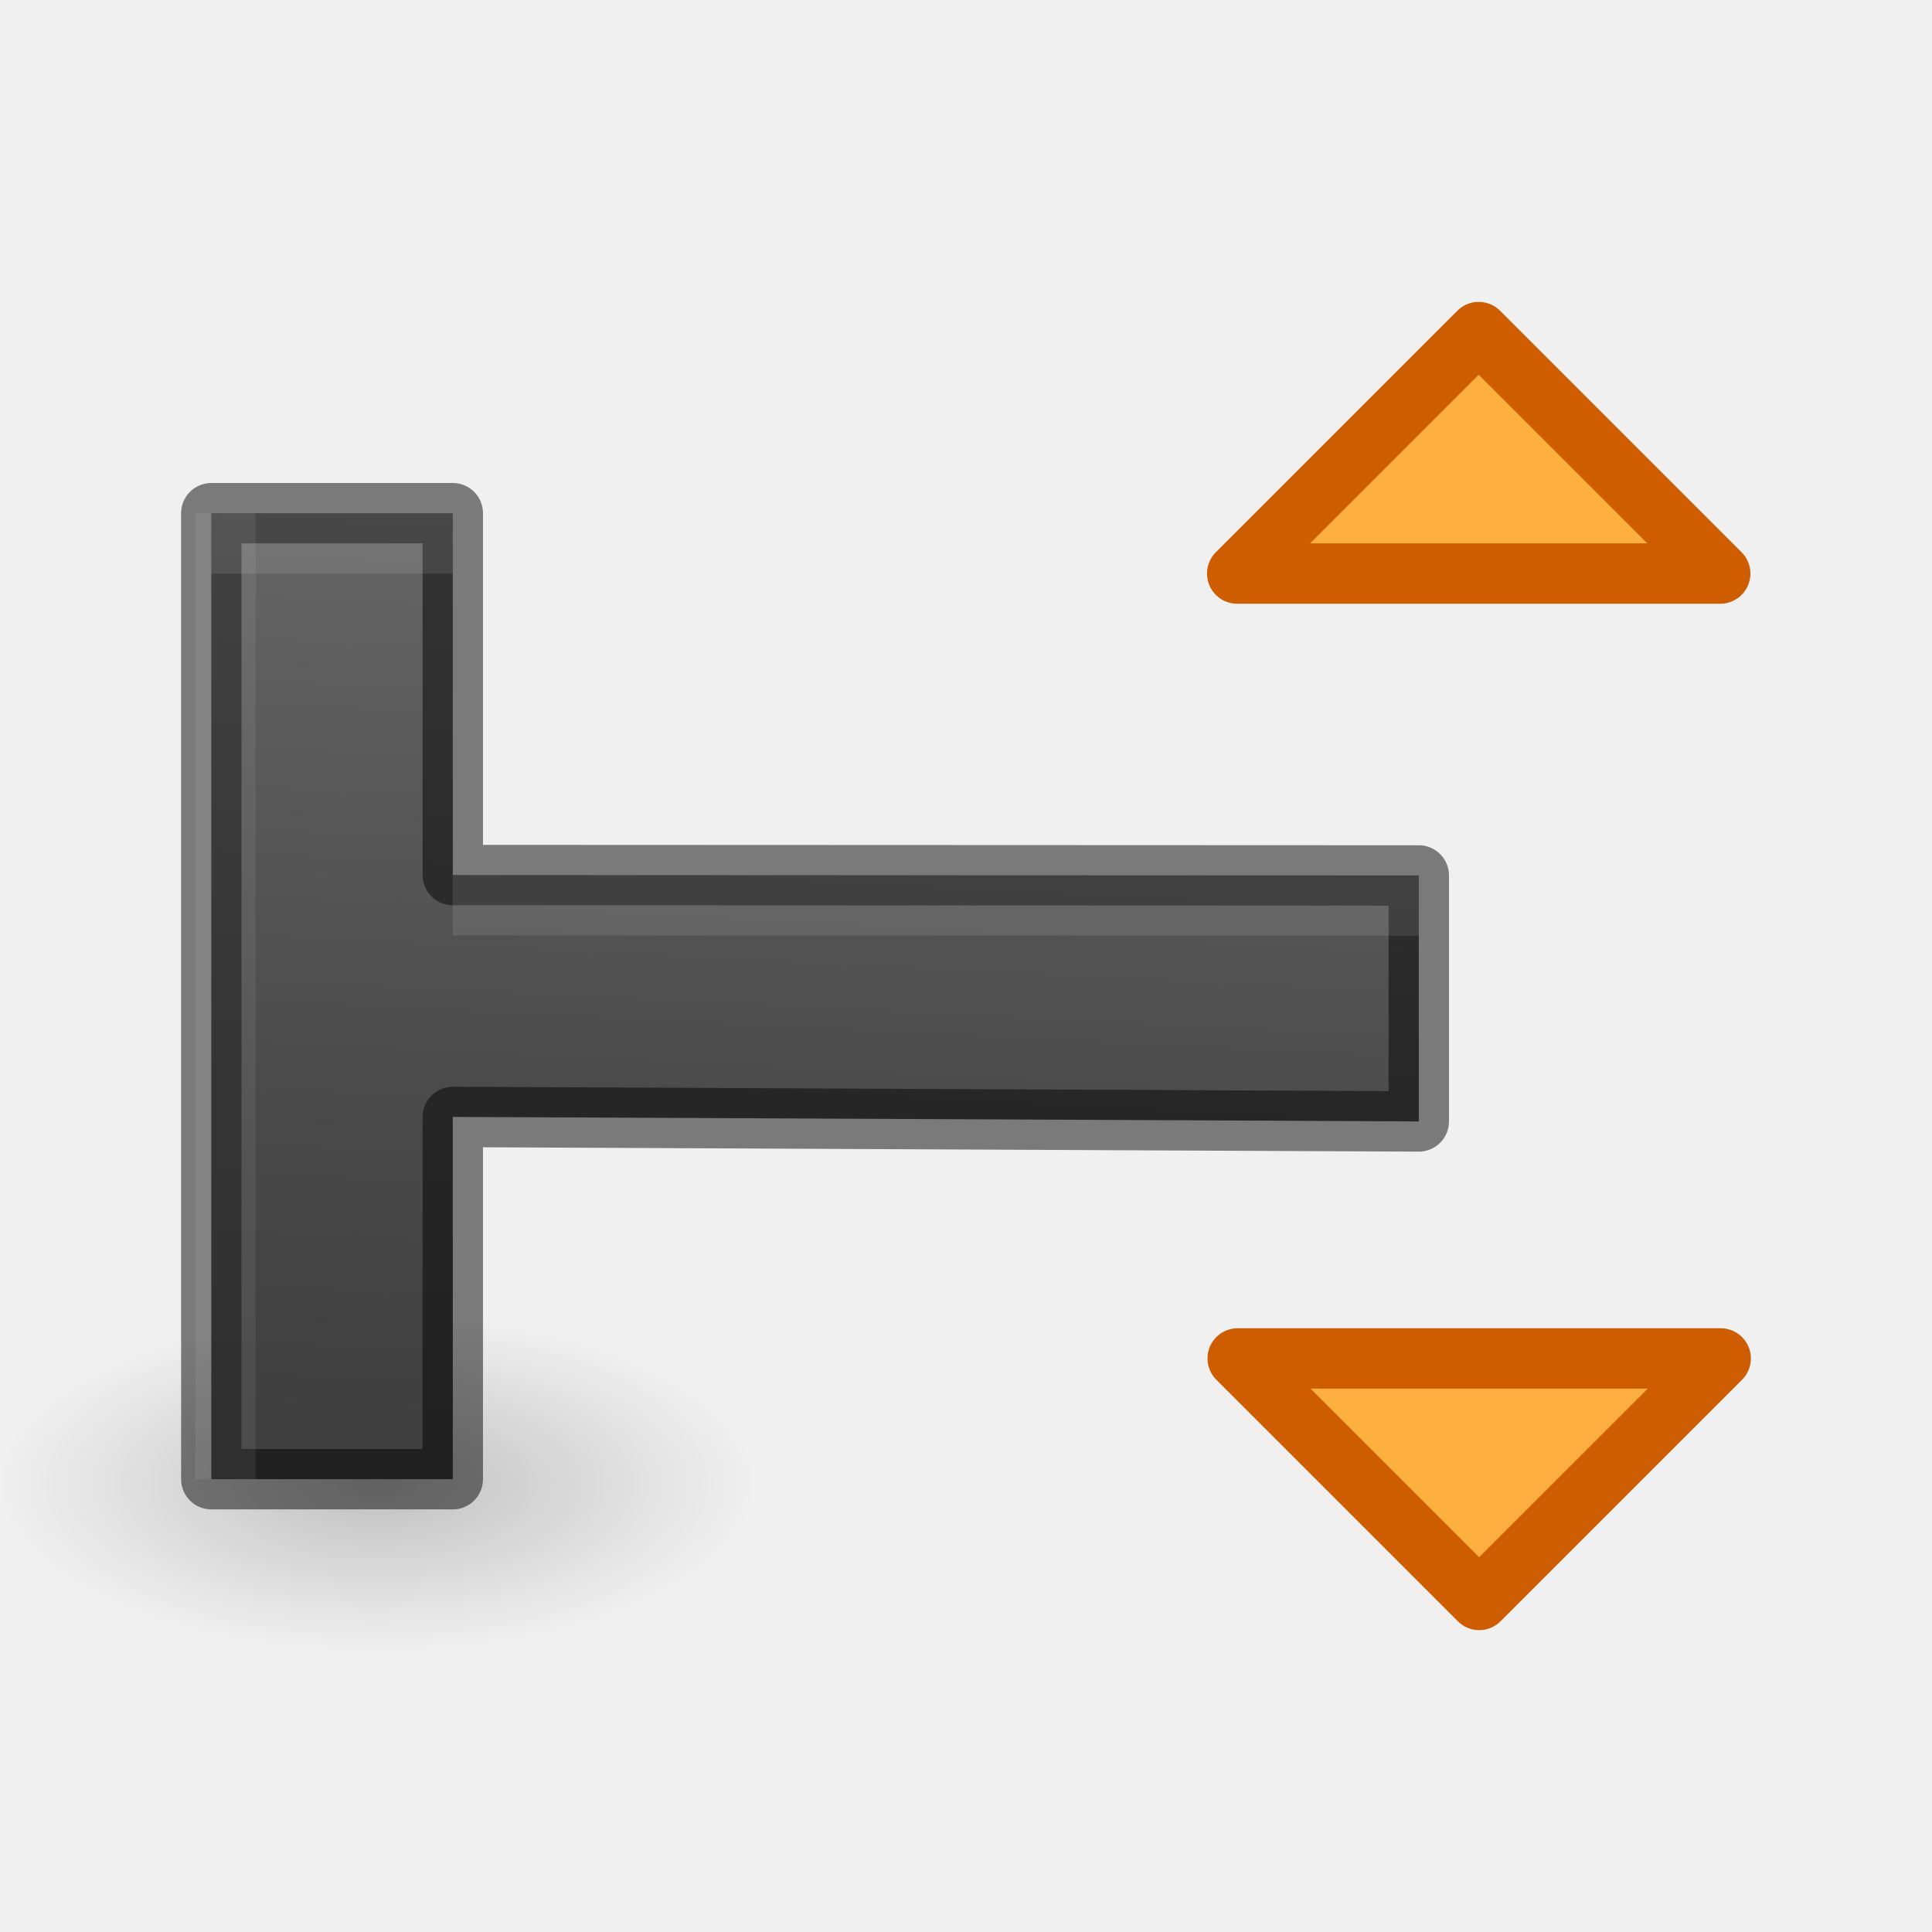
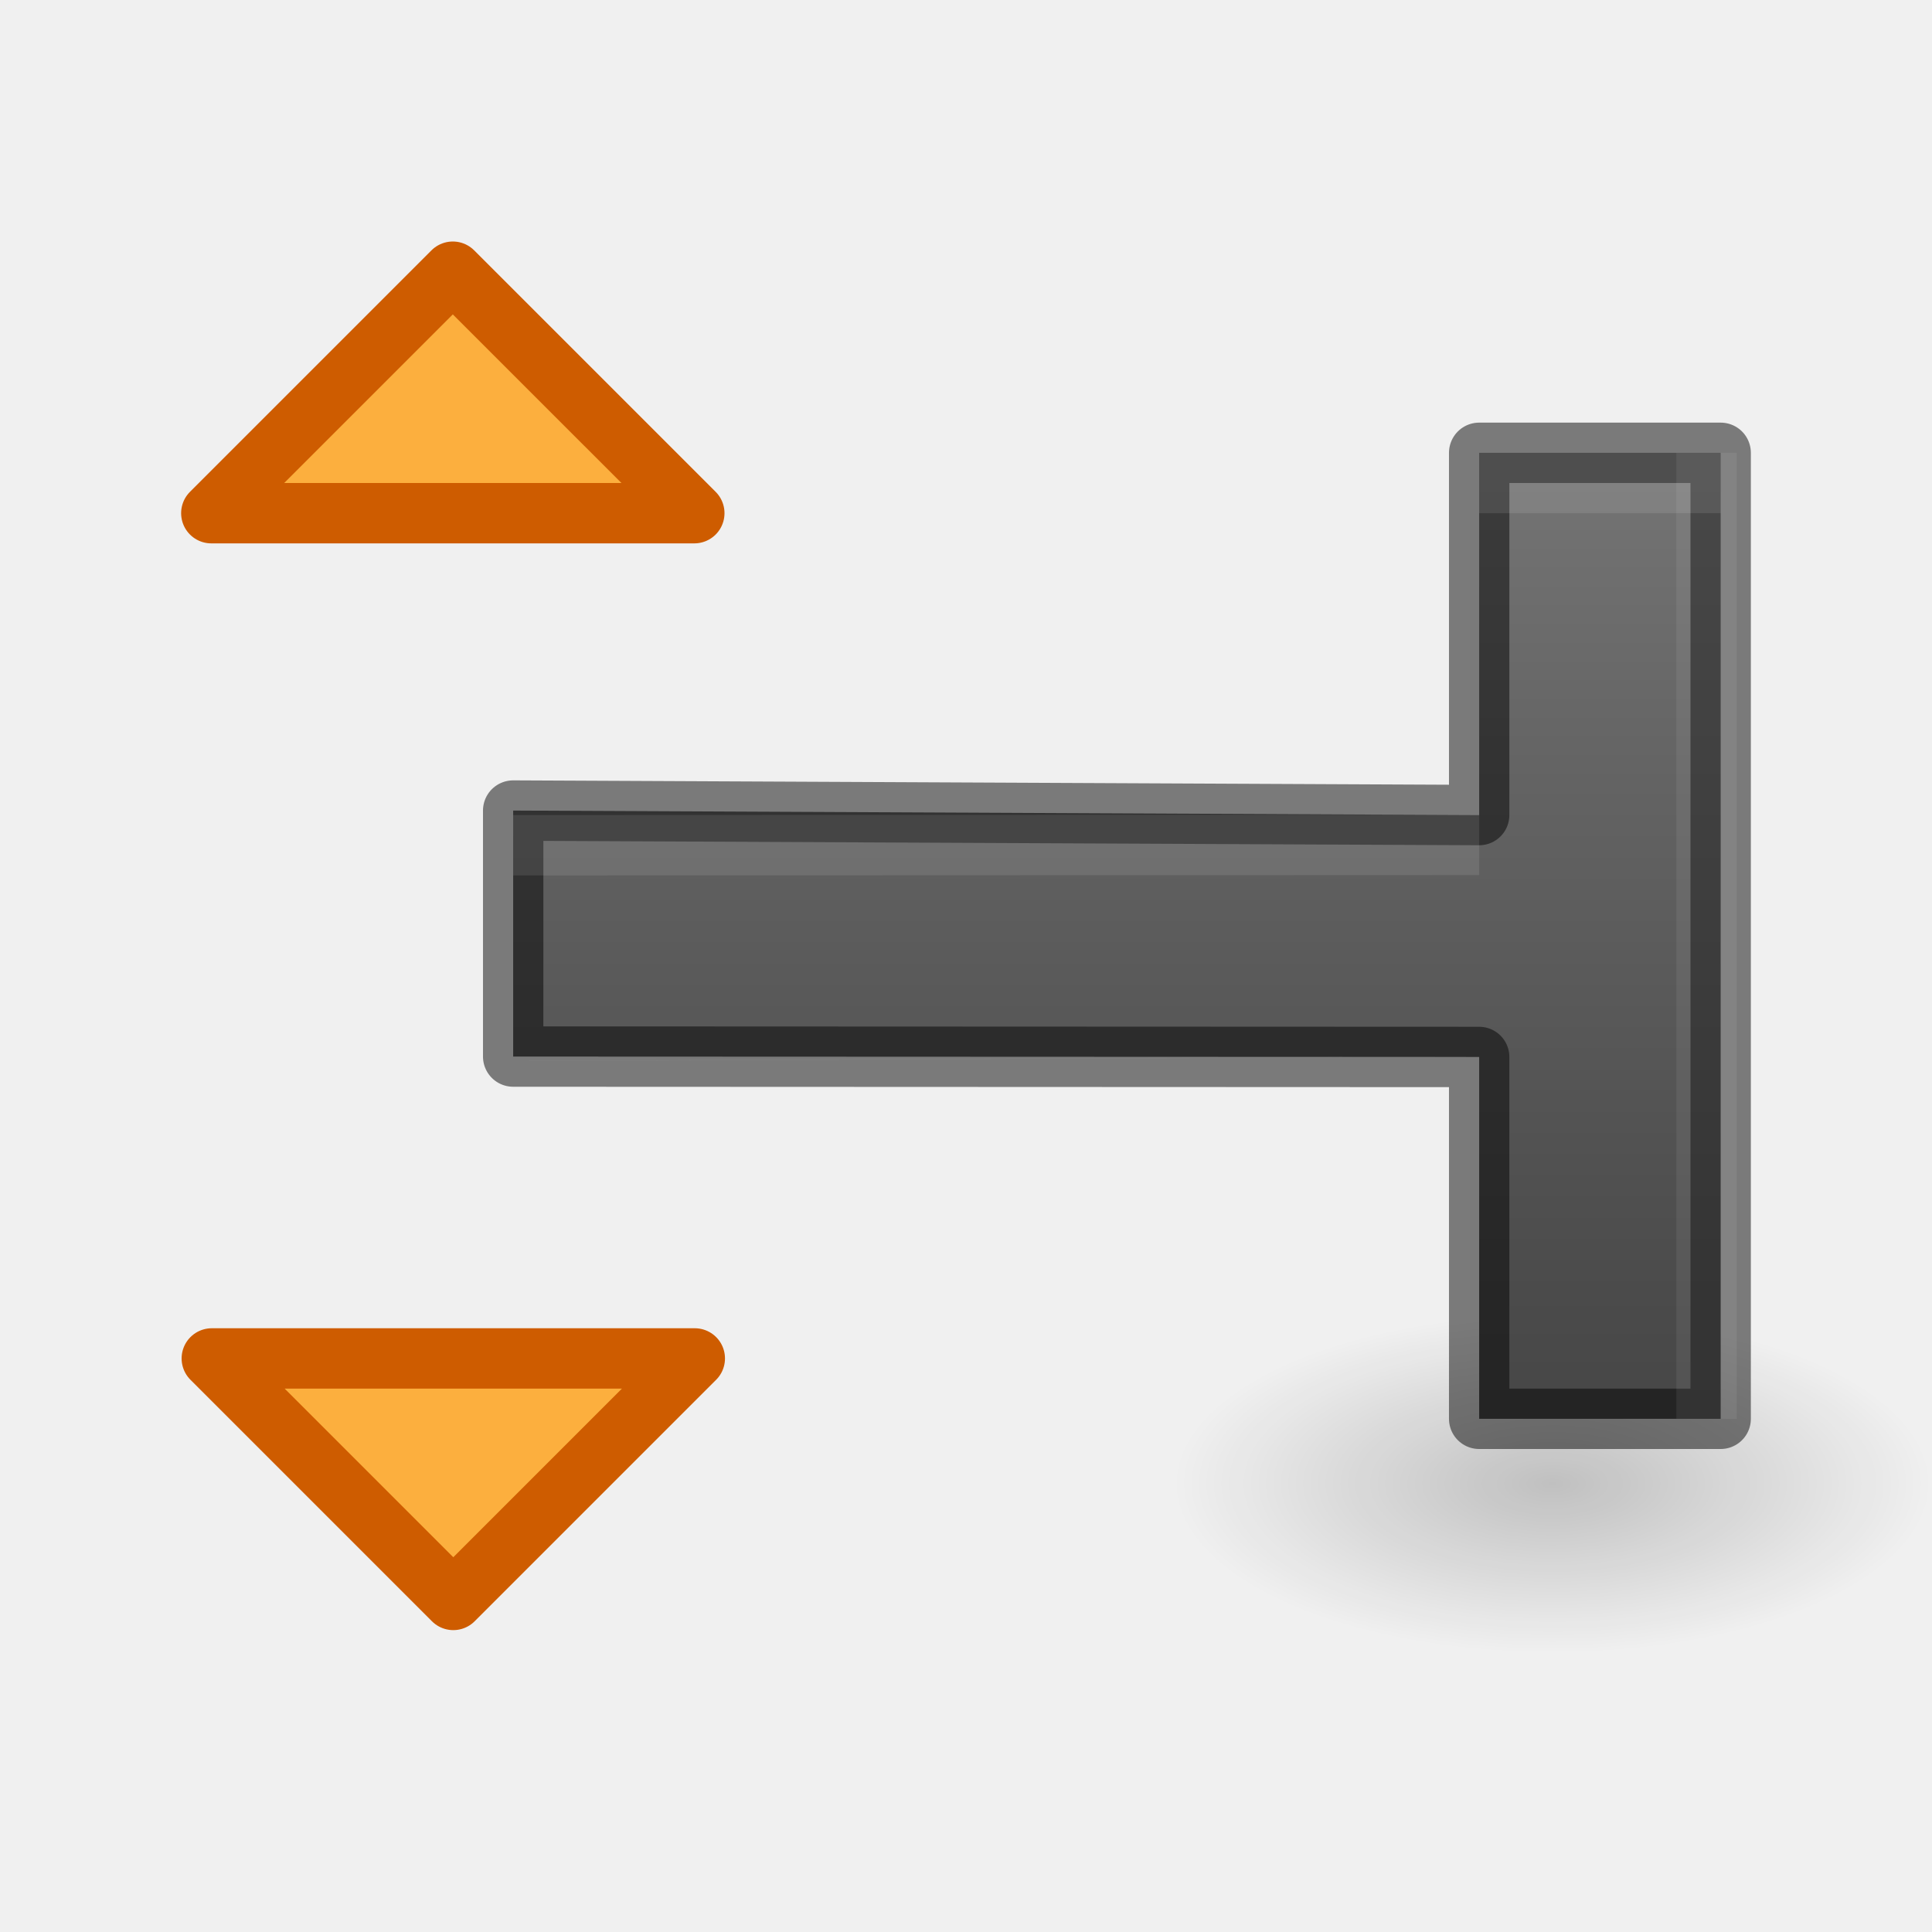
<svg xmlns="http://www.w3.org/2000/svg" height="32" width="32">
-   <linearGradient id="a" gradientTransform="matrix(.9829477 0 0 1.017348 .000004 -.000007)" gradientUnits="userSpaceOnUse" x1="20.601" x2="6.104" y1="12.384" y2="11.647">
+   <linearGradient id="a" gradientTransform="matrix(-.9829477 0 0 -1.017348 24 23.69845)" gradientUnits="userSpaceOnUse" x1="6.104" x2="20.601" y1="9.436" y2="9.436">
    <stop offset="0" stop-color="#737373" />
    <stop offset=".262" stop-color="#636363" />
    <stop offset=".705" stop-color="#4b4b4b" />
    <stop offset="1" stop-color="#3f3f3f" />
  </linearGradient>
-   <radialGradient id="b" cx="22.571" cy="30.857" gradientTransform="matrix(.3027523 0 0 .135496 -2.300718 -9.750754)" gradientUnits="userSpaceOnUse" r="15.571">
+   <radialGradient id="b" cx="22.571" cy="30.857" gradientTransform="matrix(.3027523 0 0 .135496 12.30141 -9.750754)" gradientUnits="userSpaceOnUse" r="15.571">
    <stop offset="0" />
    <stop offset="1" stop-opacity="0" />
  </radialGradient>
  <g transform="matrix(0 -1.33333 1.33333 0 .201083 31.99996)">
-     <g fill="#fcaf3e" stroke="#ce5c00" stroke-linecap="round" stroke-linejoin="round" stroke-width=".75" transform="translate(0 .199247)">
-       <path d="m4.125 18.025 3-3v6z" />
+     <ellipse cx="19.135" cy="-5.57" fill="url(#b)" opacity=".2" rx="4.714" ry="2.89" transform="rotate(90)" />
+     <g fill="#fcaf3e" stroke="#ce5c00" stroke-linecap="round" stroke-linejoin="round" stroke-width=".75" transform="matrix(-1 0 0 -1 24 23.4992)">
+       <path d="m3.375 18.025 3-3v6z" />
      <path d="m19.875 18.019-3-3v6z" />
    </g>
-     <ellipse cx="4.533" cy="-5.57" fill="url(#b)" opacity=".2" rx="4.714" ry="2.89" transform="rotate(90)" />
-     <path d="m13.125 17.474-3.056 0.0.056-12h-4.5v-3l12-0v3l-4.495-0z" style="stroke:#000;stroke-width:.75;stroke-linecap:round;stroke-linejoin:round;stroke-opacity:.49;fill:url(#a)" />
-     <g fill="#fff">
+     <path d="m10.875 6.224 3.056-0-.056 12h4.5v3l-12.0 0v-3l4.495 0z" style="stroke:#000;stroke-width:.75;stroke-linecap:round;stroke-linejoin:round;stroke-opacity:.49;fill:url(#a)" />
+     <g fill="#fff" transform="matrix(1 0 0 -1 .749994 23.69844)">
      <path d="m5.625 2.275v.75l12-0v-.75zm4.497 3.75-.053 11.25h.003l.053-11.25z" opacity=".07" stroke-width=".75" />
      <path d="m3.5 8.5v1h4v-1zm4 5.994v1l16 .006v-1z" opacity=".1" transform="matrix(0 .7500019 -.7500019 0 24.00003 -.150813)" />
    </g>
  </g>
</svg>
